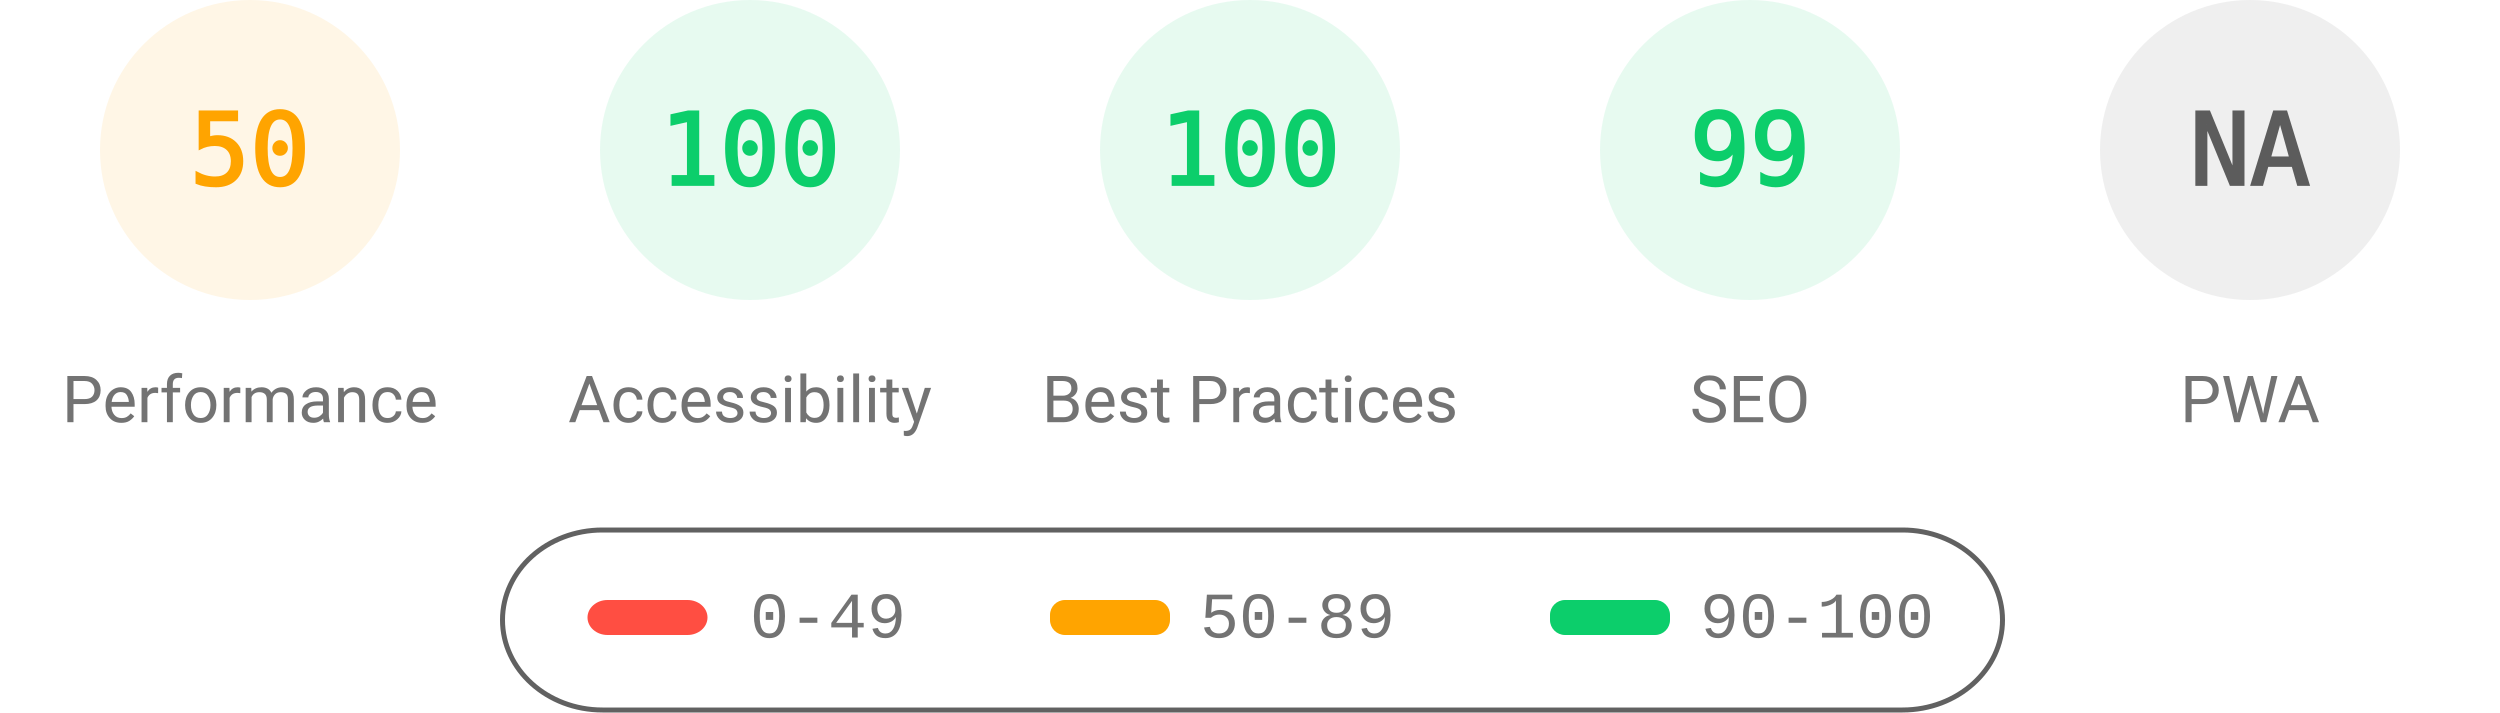
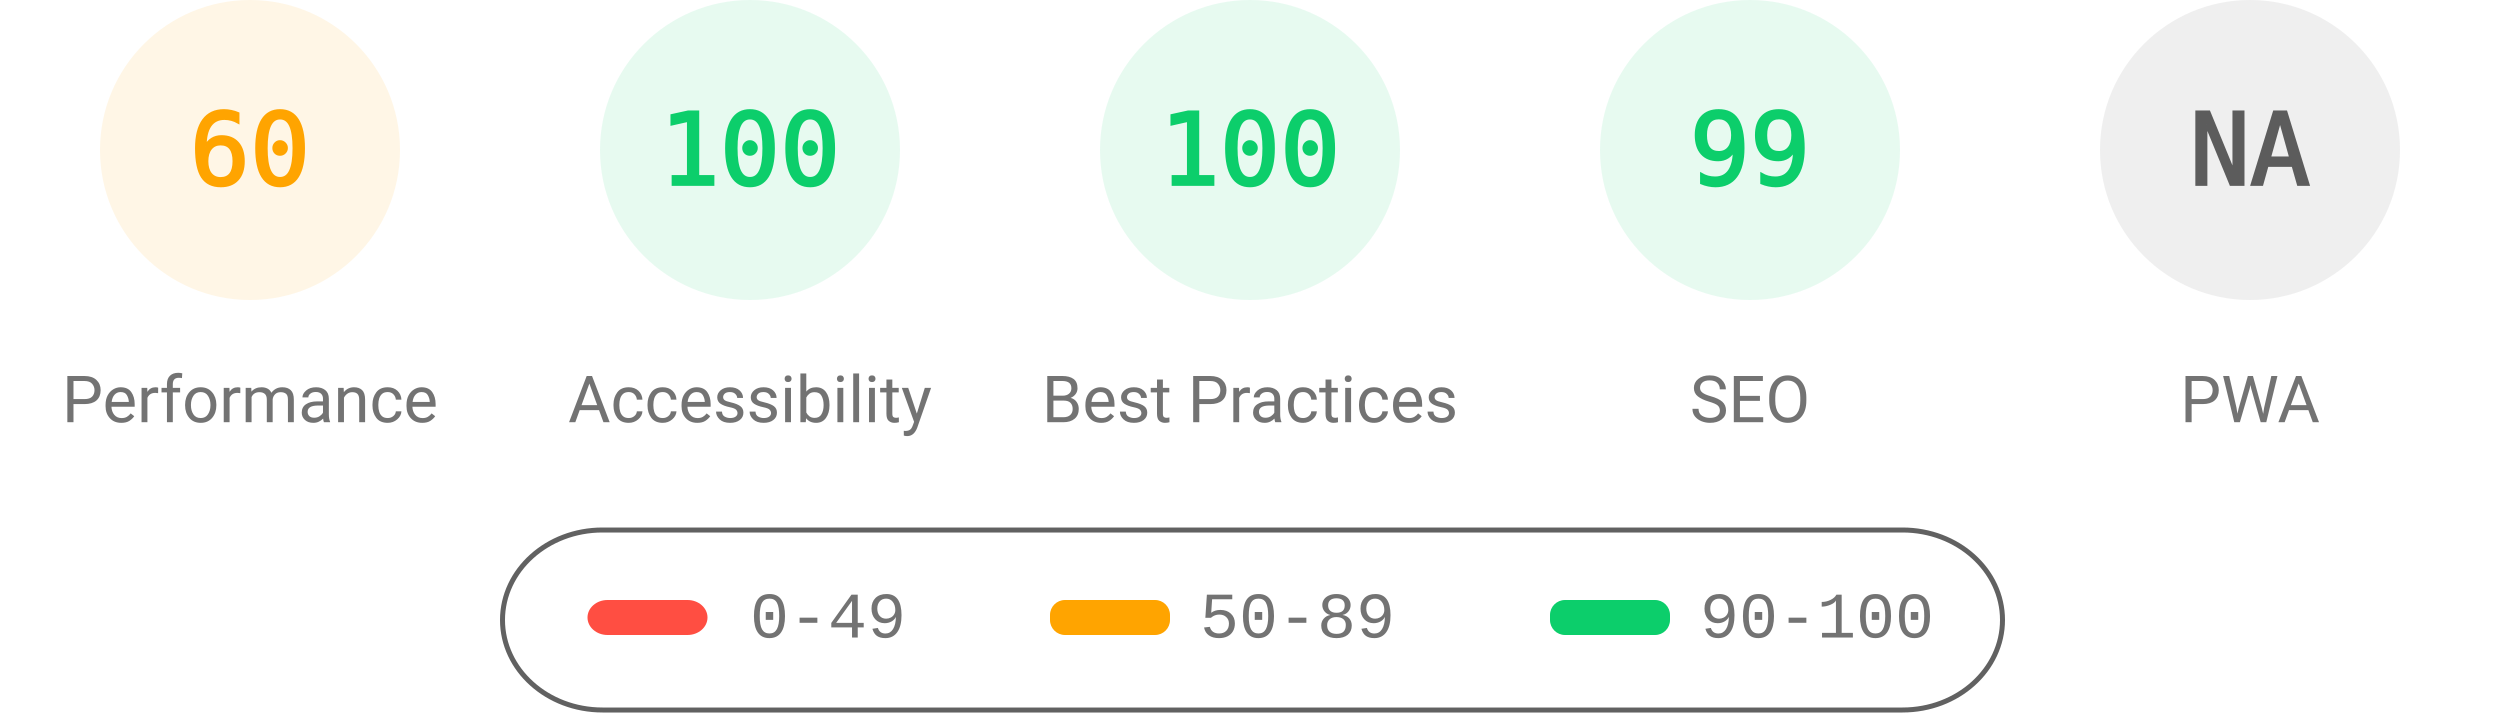
<svg xmlns="http://www.w3.org/2000/svg" fill="none" width="1000" height="285">
  <style>.gauge-base{opacity:.1}.gauge-arc{fill:none;animation-delay:250ms;stroke-linecap:round;transform:rotate(-90deg);transform-origin:100px 60px;animation:load-gauge 1s ease forwards}.guage-text{font-size:40px;font-family:monospace;text-align:center}.guage-red{color:#ff4e42;fill:#ff4e42;stroke:#ff4e42}.guage-orange{color:#ffa400;fill:#ffa400;stroke:#ffa400}.guage-green{color:#0cce6b;fill:#0cce6b;stroke:#0cce6b}.guage-undefined{color:#5c5c5c;fill:#5c5c5c;stroke:#5c5c5c}.guage-title{color:#737373;fill:#737373;stroke:none;font-size:26px;line-height:26px;font-family:Roboto,Halvetica,Arial,sans-serif}@keyframes load-gauge{from{stroke-dasharray:0 352.858}}</style>
  <svg class="guage-div guage-perf guage-orange" viewBox="0 0 200 200" width="200" height="200">
    <circle class="gauge-base" r="56" cx="100" cy="60" stroke-width="8" />
-     <circle class="gauge-arc guage-arc-1" r="56" cx="100" cy="60" stroke-width="8" style="stroke-dasharray:175.929,351.858" />
-     <text class="guage-text" x="100" y="60" alignment-baseline="central" dominant-baseline="central" text-anchor="middle">50</text>
+     <circle class="gauge-arc guage-arc-1" r="56" cx="100" cy="60" stroke-width="8" style="stroke-dasharray:211.115,351.858" />
+     <text class="guage-text" x="100" y="60" alignment-baseline="central" dominant-baseline="central" text-anchor="middle">60</text>
    <text class="guage-title" x="100" y="160" alignment-baseline="central" dominant-baseline="central" text-anchor="middle">Performance</text>
  </svg>
  <svg class="guage-div guage-acc guage-green" viewBox="0 0 200 200" width="200" height="200" x="200">
    <circle class="gauge-base" r="56" cx="100" cy="60" stroke-width="8" />
    <circle class="gauge-arc guage-arc-2" r="56" cx="100" cy="60" stroke-width="8" style="stroke-dasharray:351.858,351.858" />
    <text class="guage-text" x="100" y="60" alignment-baseline="central" dominant-baseline="central" text-anchor="middle">100</text>
    <text class="guage-title" x="100" y="160" alignment-baseline="central" dominant-baseline="central" text-anchor="middle">Accessibility</text>
  </svg>
  <svg class="guage-div guage-best guage-green" viewBox="0 0 200 200" width="200" height="200" x="400">
    <circle class="gauge-base" r="56" cx="100" cy="60" stroke-width="8" />
    <circle class="gauge-arc guage-arc-3" r="56" cx="100" cy="60" stroke-width="8" style="stroke-dasharray:351.858,351.858" />
    <text class="guage-text" x="100" y="60" alignment-baseline="central" dominant-baseline="central" text-anchor="middle">100</text>
    <text class="guage-title" x="100" y="160" alignment-baseline="central" dominant-baseline="central" text-anchor="middle">Best Practices</text>
  </svg>
  <svg class="guage-div guage-seo guage-green" viewBox="0 0 200 200" width="200" height="200" x="600">
    <circle class="gauge-base" r="56" cx="100" cy="60" stroke-width="8" />
    <circle class="gauge-arc guage-arc-4" r="56" cx="100" cy="60" stroke-width="8" style="stroke-dasharray:348.339,351.858" />
    <text class="guage-text" x="100" y="60" alignment-baseline="central" dominant-baseline="central" text-anchor="middle">99</text>
    <text class="guage-title" x="100" y="160" alignment-baseline="central" dominant-baseline="central" text-anchor="middle">SEO</text>
  </svg>
  <svg class="guage-div guage-pwa guage-undefined" viewBox="0 0 200 200" width="200" height="200" x="800">
    <circle class="gauge-base" r="56" cx="100" cy="60" stroke-width="8" />
    <circle class="gauge-arc guage-arc-4" r="56" cx="100" cy="60" stroke-width="8" style="stroke-dasharray:351.858,351.858" />
    <text class="guage-text" x="100" y="60" alignment-baseline="central" dominant-baseline="central" text-anchor="middle">NA</text>
    <text class="guage-title" x="100" y="160" alignment-baseline="central" dominant-baseline="central" text-anchor="middle">PWA</text>
  </svg>
  <svg width="604" height="76" x="200" y="210">
    <path fill="none" id="canvas_background" d="M-1-1h604v80H-1z" />
    <rect fill-opacity="0" stroke="#616161" stroke-width="2" rx="40" id="svg_2" height="72" width="600" y="2" x="1" fill="#000" />
    <rect stroke="#000" rx="8" id="svg_3" height="14" width="48" y="30" x="35" stroke-opacity="null" stroke-width="0" fill="#ff4e42" />
    <rect stroke="#000" rx="6" id="svg_4" height="14" width="48" y="30" x="220" stroke-opacity="null" stroke-width="0" fill="#ffa400" />
    <rect stroke="#000" rx="6" id="svg_5" height="14" width="48" y="30" x="420" stroke-opacity="null" stroke-width="0" fill="#0cce6b" />
    <text xml:space="preserve" text-anchor="start" font-family="'Courier New', Courier, monospace" font-size="26" id="svg_6" y="45" x="100" stroke-opacity="null" stroke-width="0" stroke="#000" fill="#737373">0-49</text>
    <text xml:space="preserve" text-anchor="start" font-family="'Courier New', Courier, monospace" font-size="26" id="svg_7" y="45" x="280" stroke-opacity="null" stroke-width="0" stroke="#000" fill="#737373">50-89</text>
    <text xml:space="preserve" text-anchor="start" font-family="'Courier New', Courier, monospace" font-size="26" id="svg_8" y="45" x="480" stroke-opacity="null" stroke-width="0" stroke="#000" fill="#737373">90-100</text>
  </svg>
</svg>
